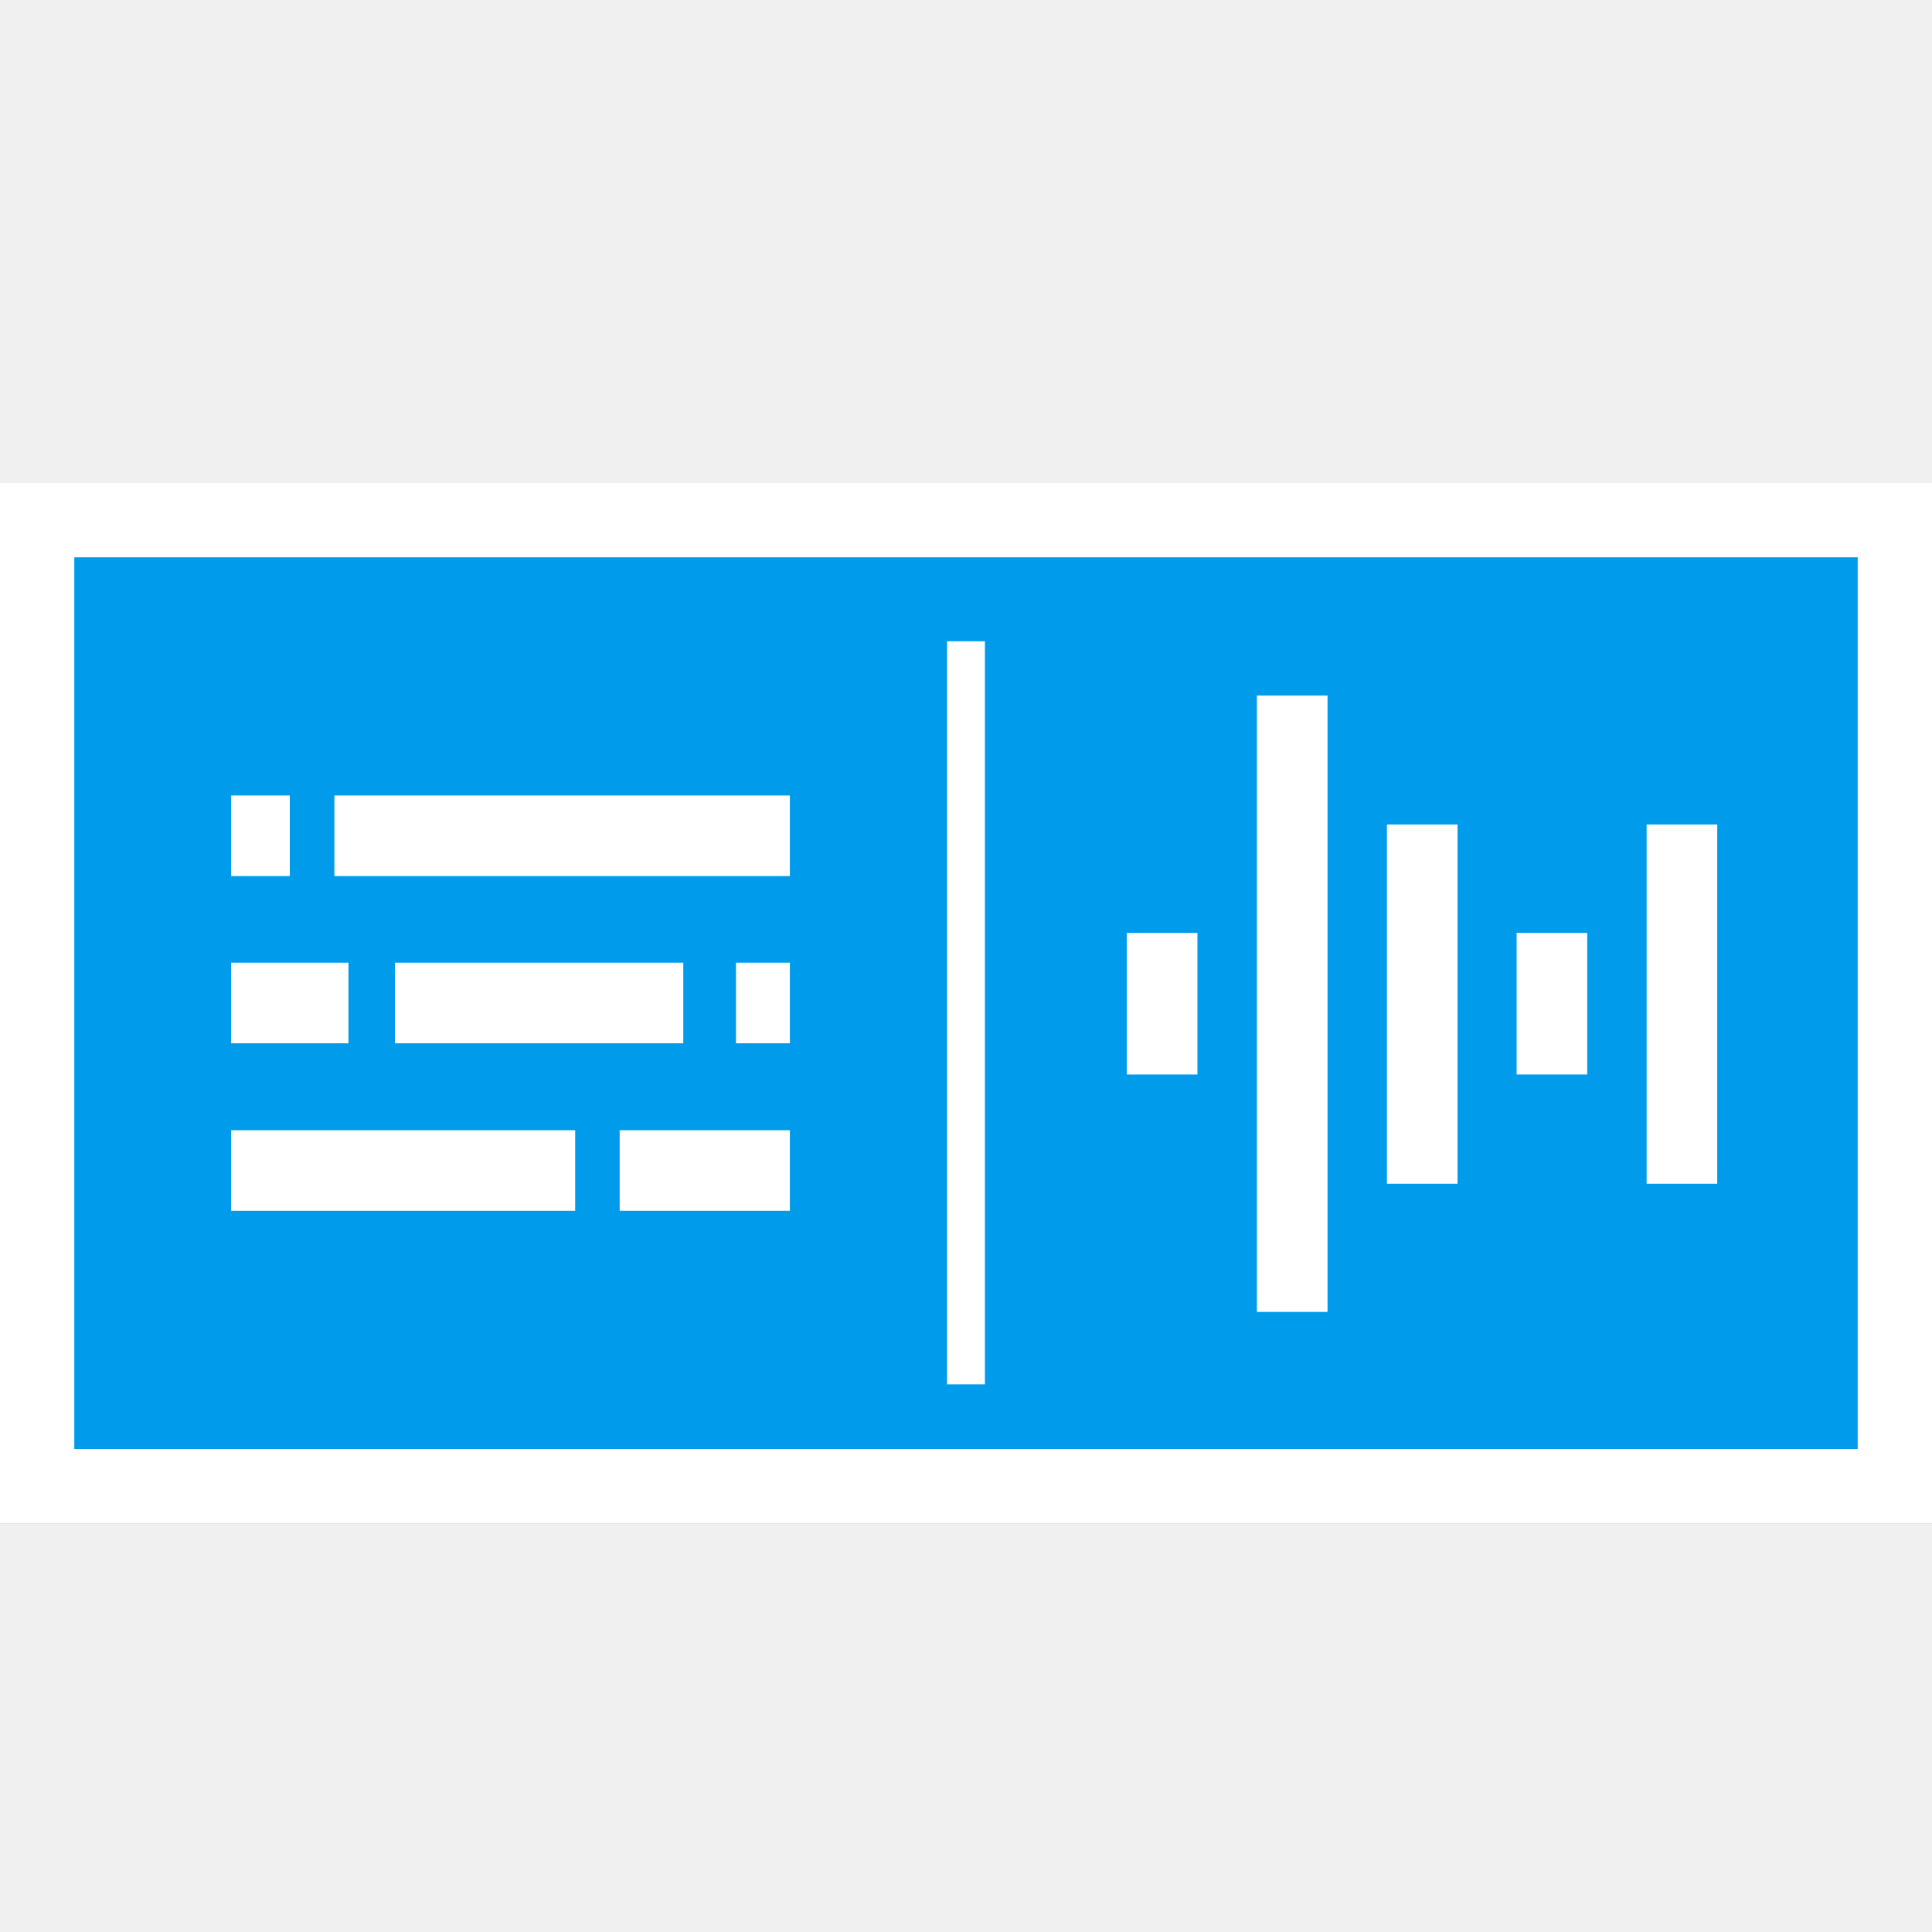
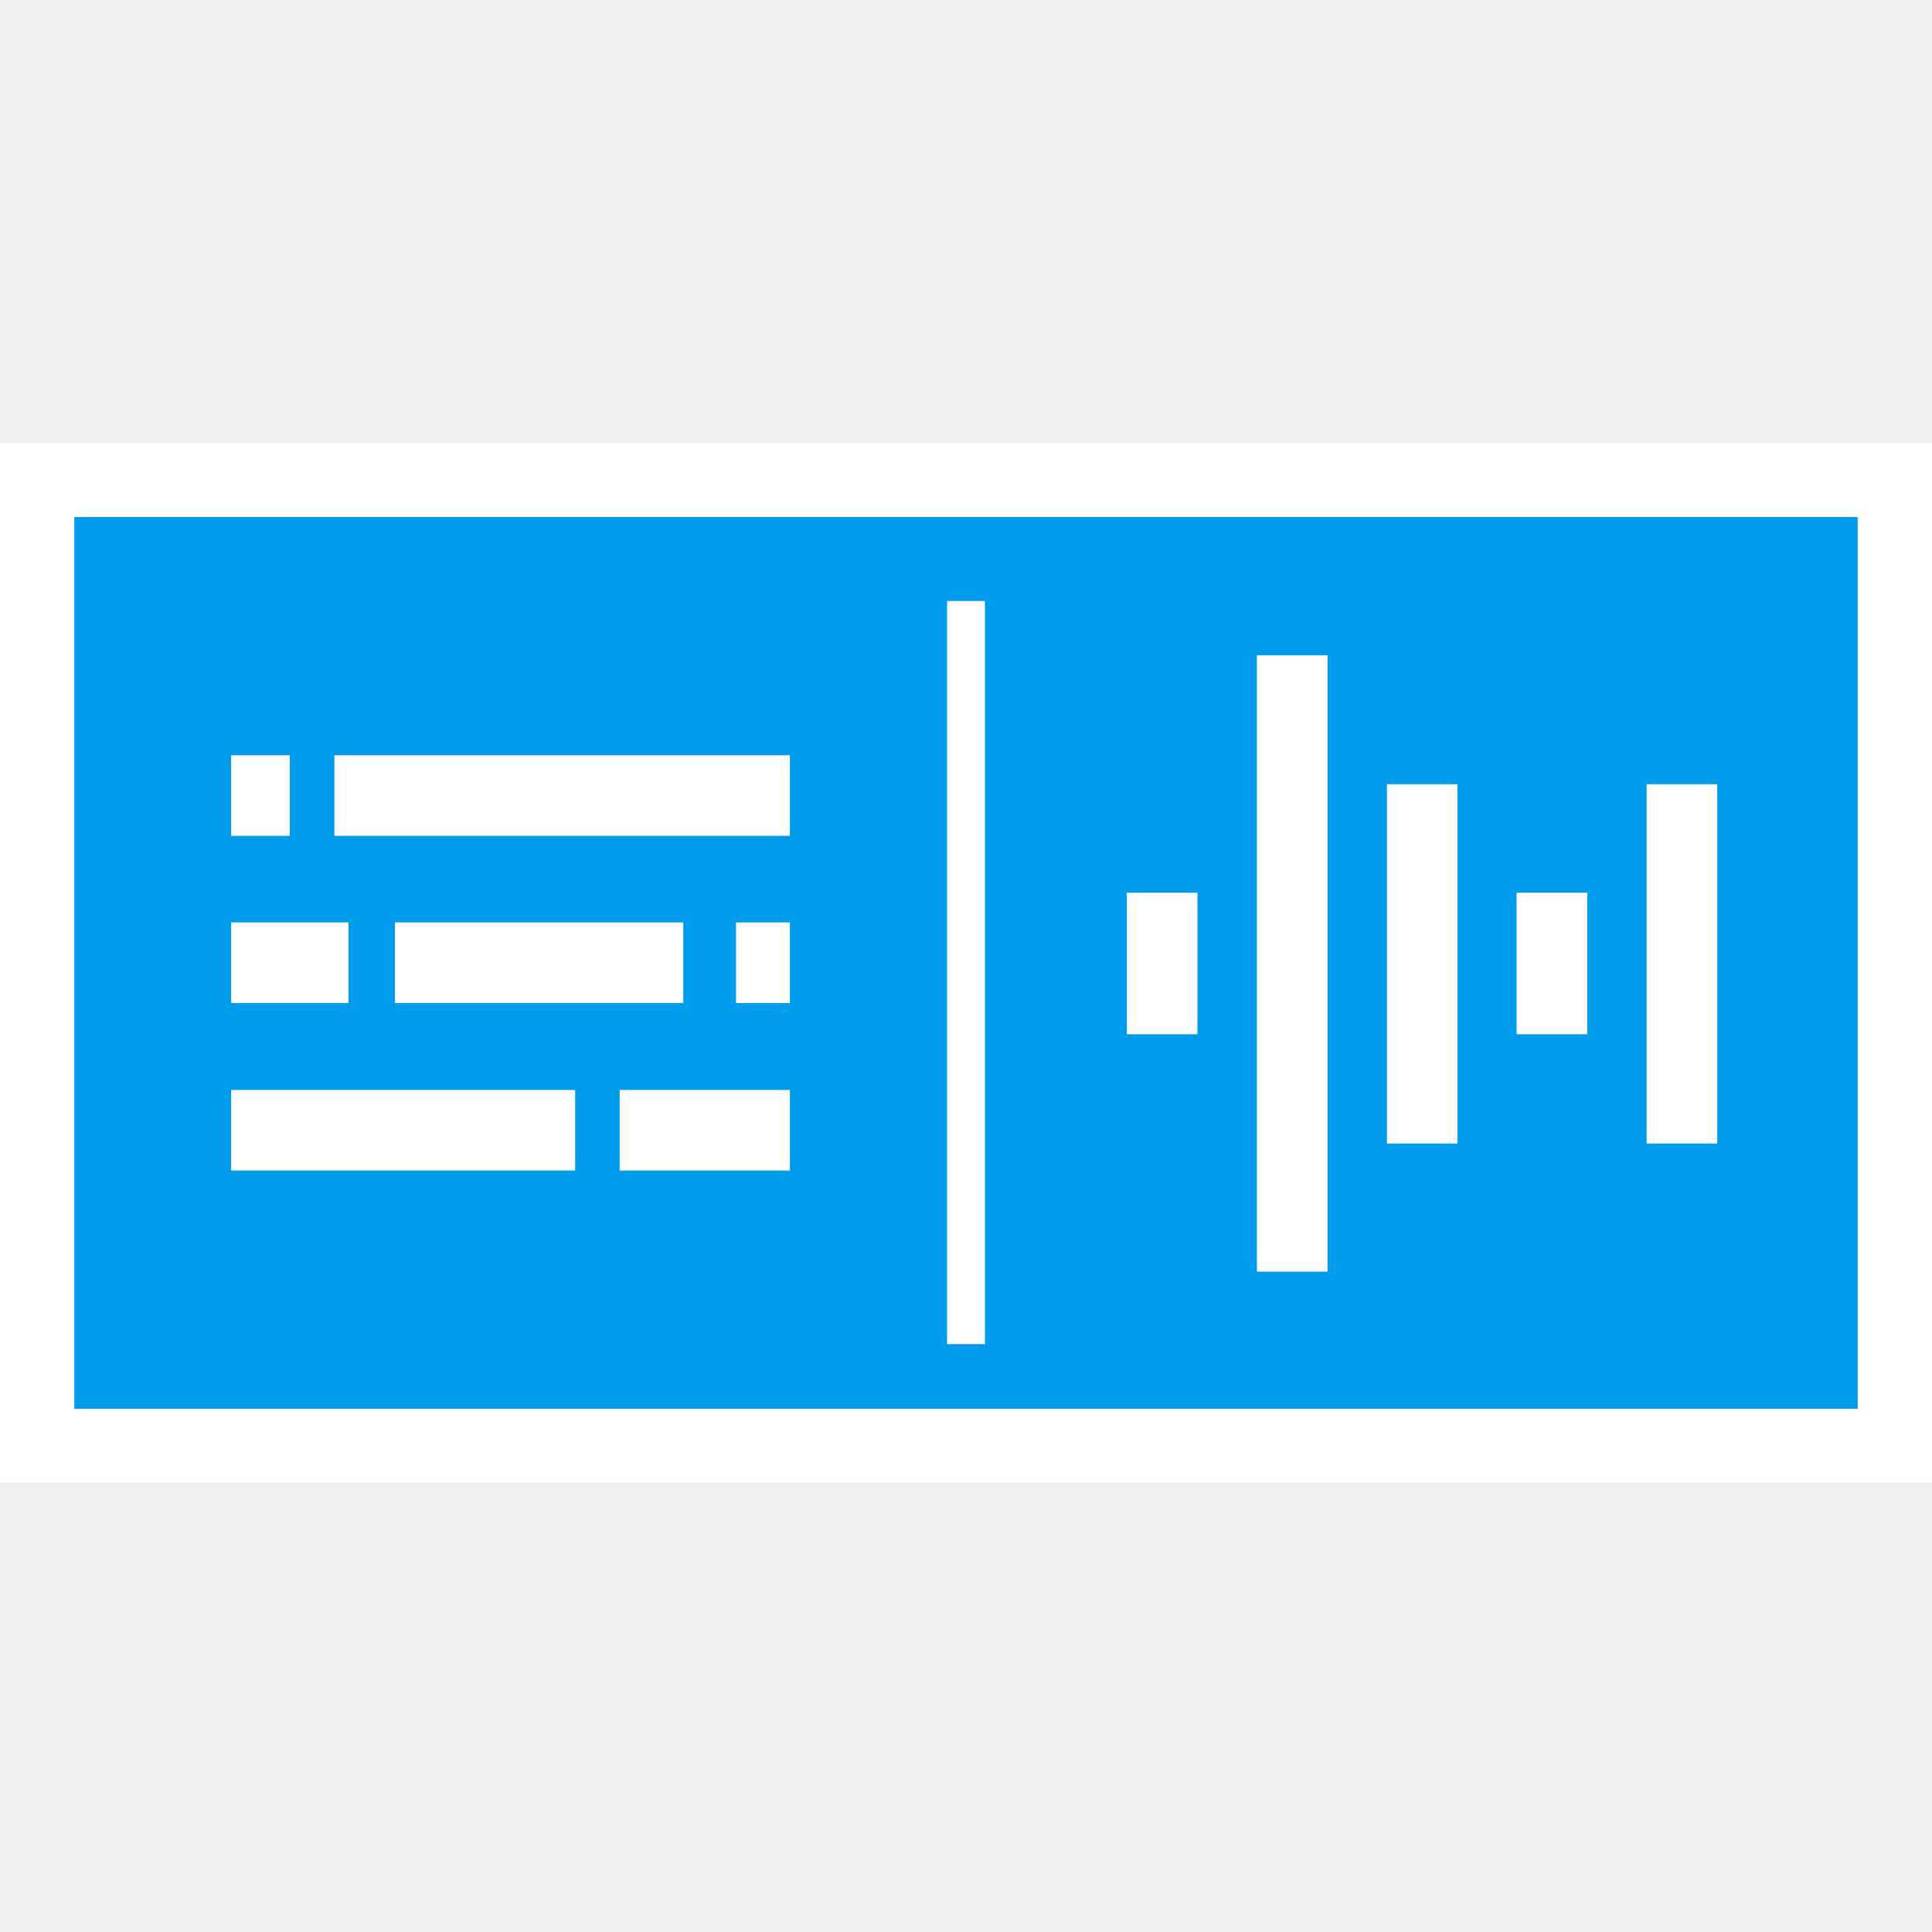
- <svg xmlns="http://www.w3.org/2000/svg" width="24" height="24" viewBox="0 0 24 24" fill="none">
+ <svg xmlns="http://www.w3.org/2000/svg" width="24" height="24" viewBox="0 0.5 24 24" fill="none">
  <g clip-path="url(#clip0_1617_341)">
    <rect width="52" height="24" fill="#009CEB" />
    <path d="M24 18.923H0V6H24V18.923ZM0.923 18H23.077V6.923H0.923V18Z" fill="#FFFFFF" />
    <path d="M12.235 7.966H11.765V17.197H12.235V7.966Z" fill="#FFFFFF" />
    <path d="M8.488 11.959H4.906V12.96H8.488V11.959Z" fill="#FFFFFF" />
    <path d="M4.329 11.959H2.871V12.96H4.329V11.959Z" fill="#FFFFFF" />
    <path d="M9.812 11.959H9.143V12.96H9.812V11.959Z" fill="#FFFFFF" />
    <path d="M3.6 9.882H2.871V10.883H3.6V9.882Z" fill="#FFFFFF" />
    <path d="M9.812 9.882H4.154V10.883H9.812V9.882Z" fill="#FFFFFF" />
    <path d="M7.698 15.041H9.812V14.04H7.698V15.041Z" fill="#FFFFFF" />
    <path d="M2.871 15.041H7.145V14.04H2.871V15.041Z" fill="#FFFFFF" />
    <path d="M16.491 8.64H15.614V16.297H16.491V8.64Z" fill="#FFFFFF" />
    <path d="M14.875 11.589H13.998V13.348H14.875V11.589Z" fill="#FFFFFF" />
    <path d="M18.106 10.242H17.229V14.705H18.106V10.242Z" fill="#FFFFFF" />
    <path d="M19.717 11.589H18.84V13.348H19.717V11.589Z" fill="#FFFFFF" />
    <path d="M21.332 10.242H20.455V14.705H21.332V10.242Z" fill="#FFFFFF" />
  </g>
  <defs>
    <clipPath id="clip0_1617_341">
      <rect width="24" height="12.923" fill="white" transform="translate(0 6)" />
    </clipPath>
  </defs>
</svg>
